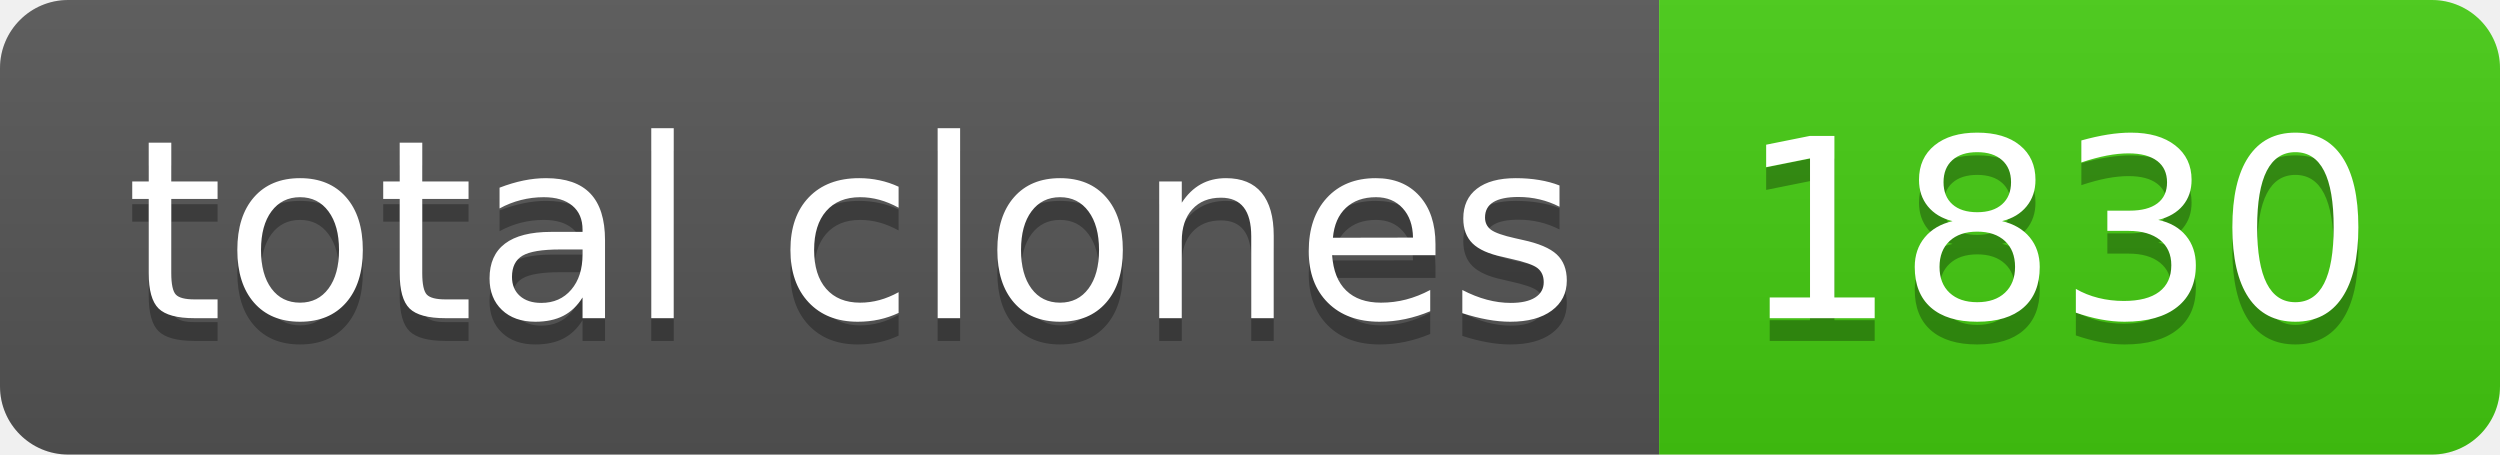
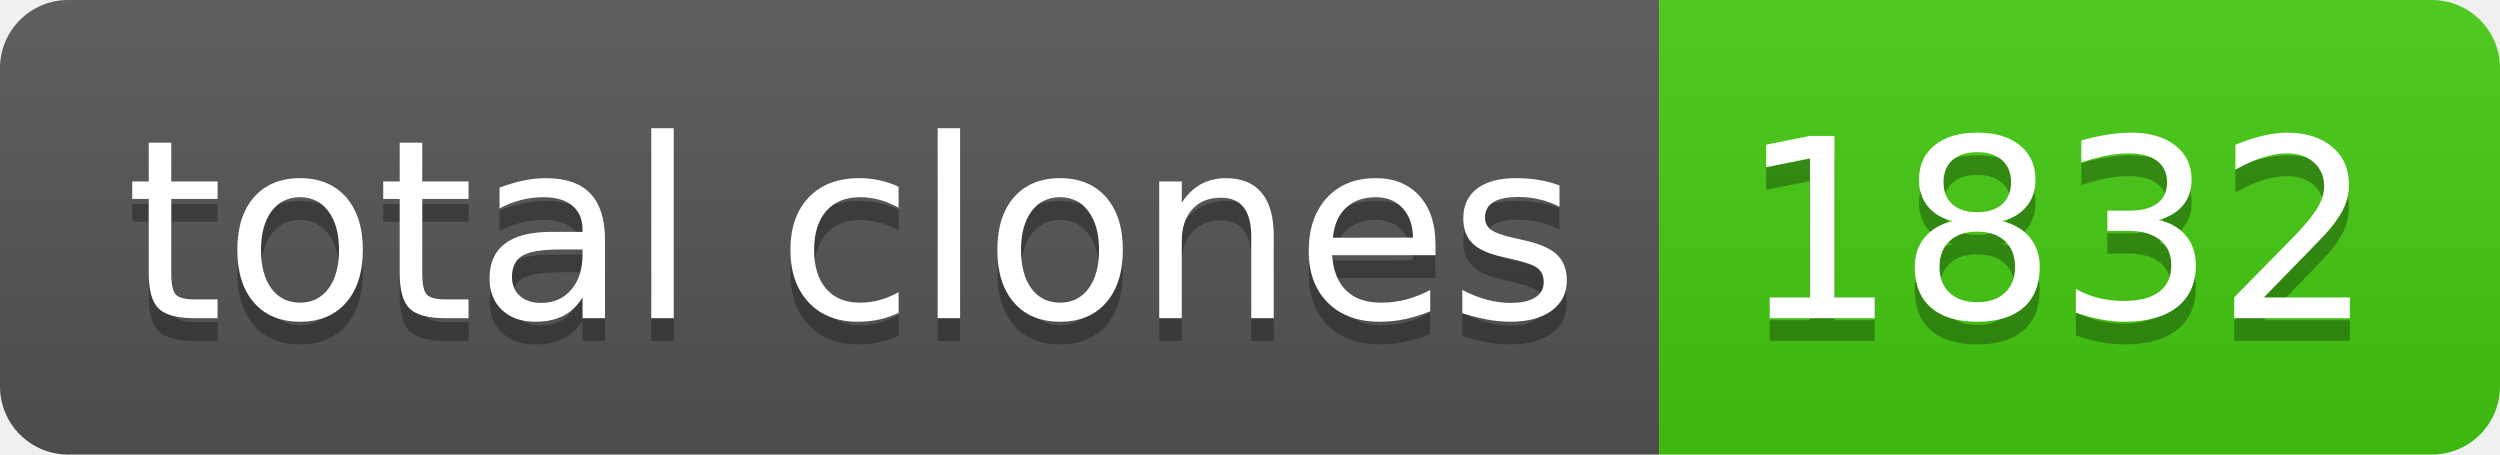
- <svg xmlns="http://www.w3.org/2000/svg" width="110" height="20" role="img" aria-label="total clones: 1830">
+ <svg xmlns="http://www.w3.org/2000/svg" width="110" height="20" role="img" aria-label="total clones: 1832">
  <linearGradient id="s" x2="0" y2="100%">
    <stop offset="0" stop-color="#bbb" stop-opacity=".1" />
    <stop offset="1" stop-opacity=".1" />
  </linearGradient>
  <clipPath id="r">
    <rect width="110" height="20" rx="3" fill="#fff" />
  </clipPath>
  <g clip-path="url(#r)">
    <rect width="73" height="20" fill="#555" />
    <rect x="73" width="37" height="20" fill="#4c1" />
    <rect width="110" height="20" fill="url(#s)" />
  </g>
  <g fill="#fff" text-anchor="middle" font-family="Verdana,Geneva,DejaVu Sans,sans-serif" text-rendering="geometricPrecision" font-size="110">
    <text aria-hidden="true" x="375" y="150" fill="#010101" fill-opacity=".3" transform="scale(.1)" textLength="630">total clones</text>
    <text x="375" y="140" transform="scale(.1)" fill="#fff" textLength="630">total clones</text>
-     <text aria-hidden="true" x="905" y="150" fill="#010101" fill-opacity=".3" transform="scale(.1)" textLength="270">1830</text>
-     <text x="905" y="140" transform="scale(.1)" fill="#fff" textLength="270">1830</text>
+     <text aria-hidden="true" x="905" y="150" fill="#010101" fill-opacity=".3" transform="scale(.1)" textLength="270">1832</text>
+     <text x="905" y="140" transform="scale(.1)" fill="#fff" textLength="270">1832</text>
  </g>
</svg>
